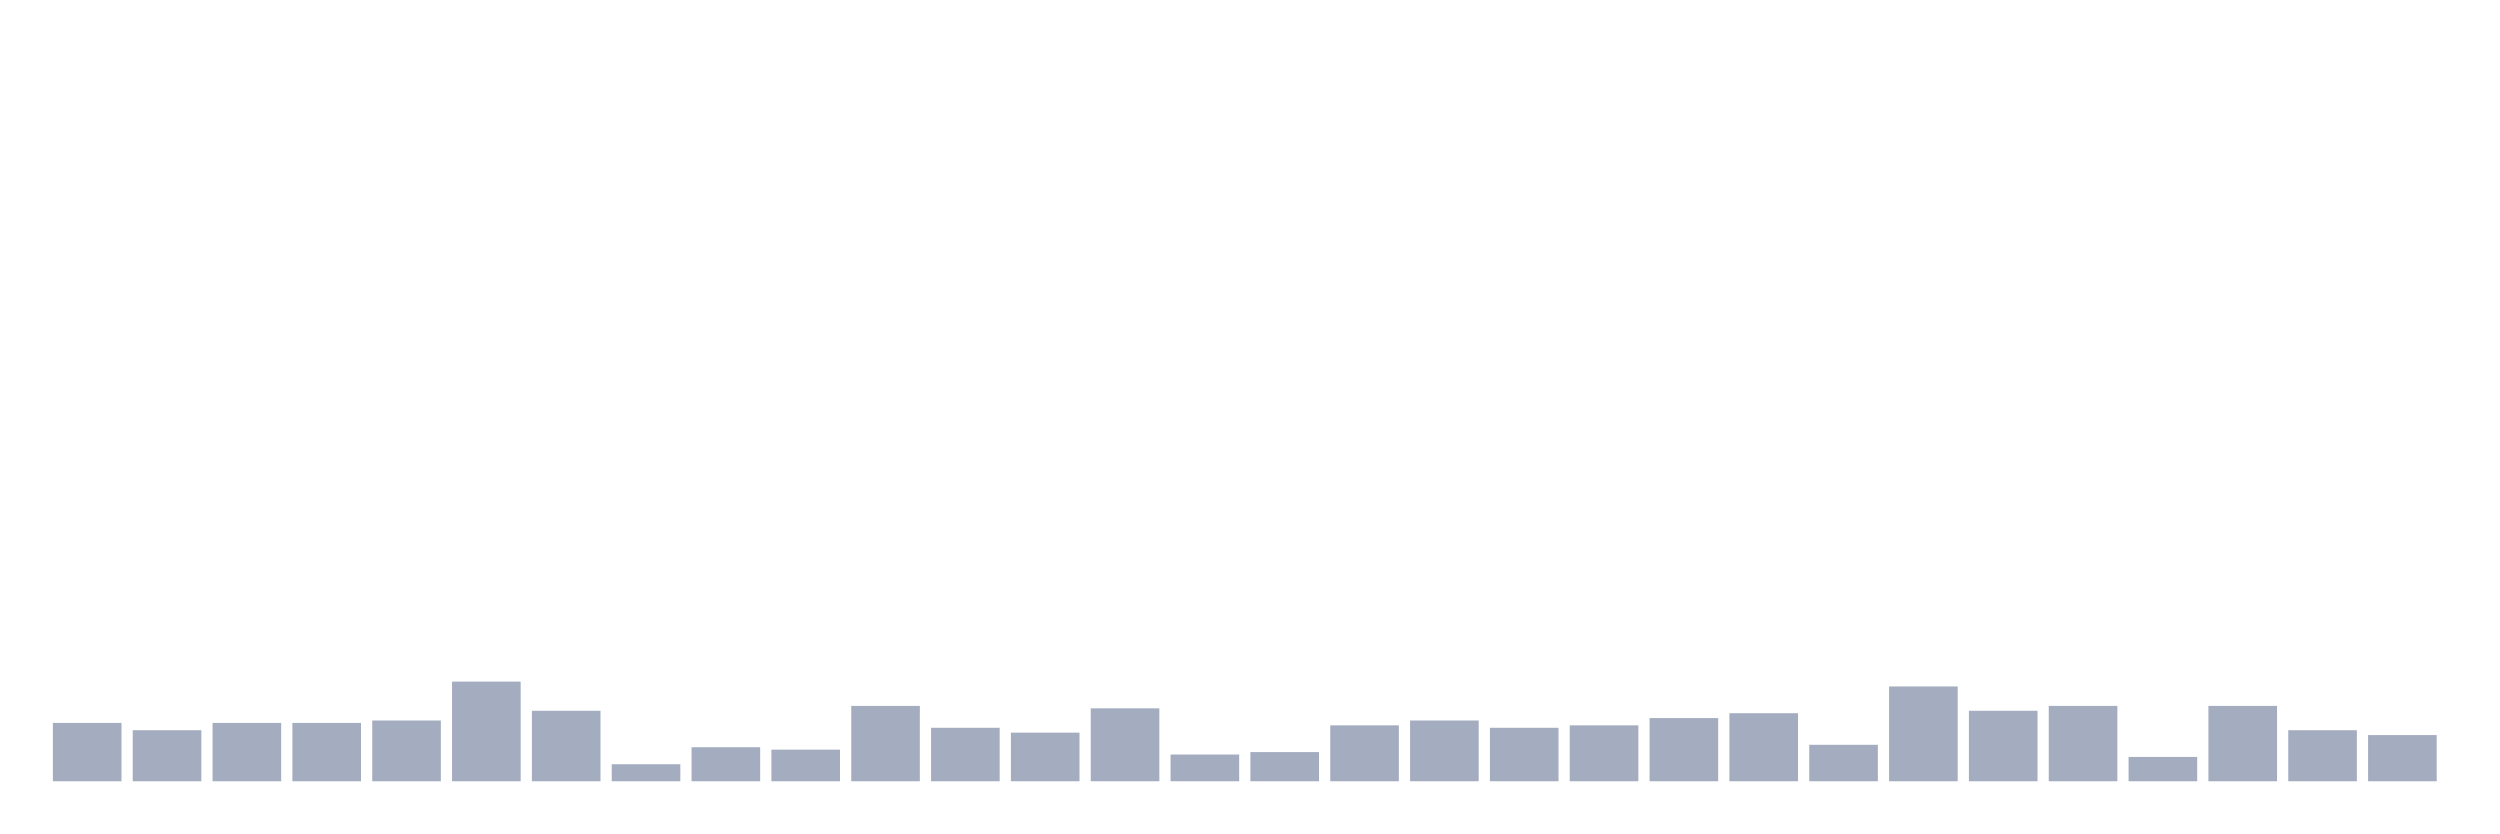
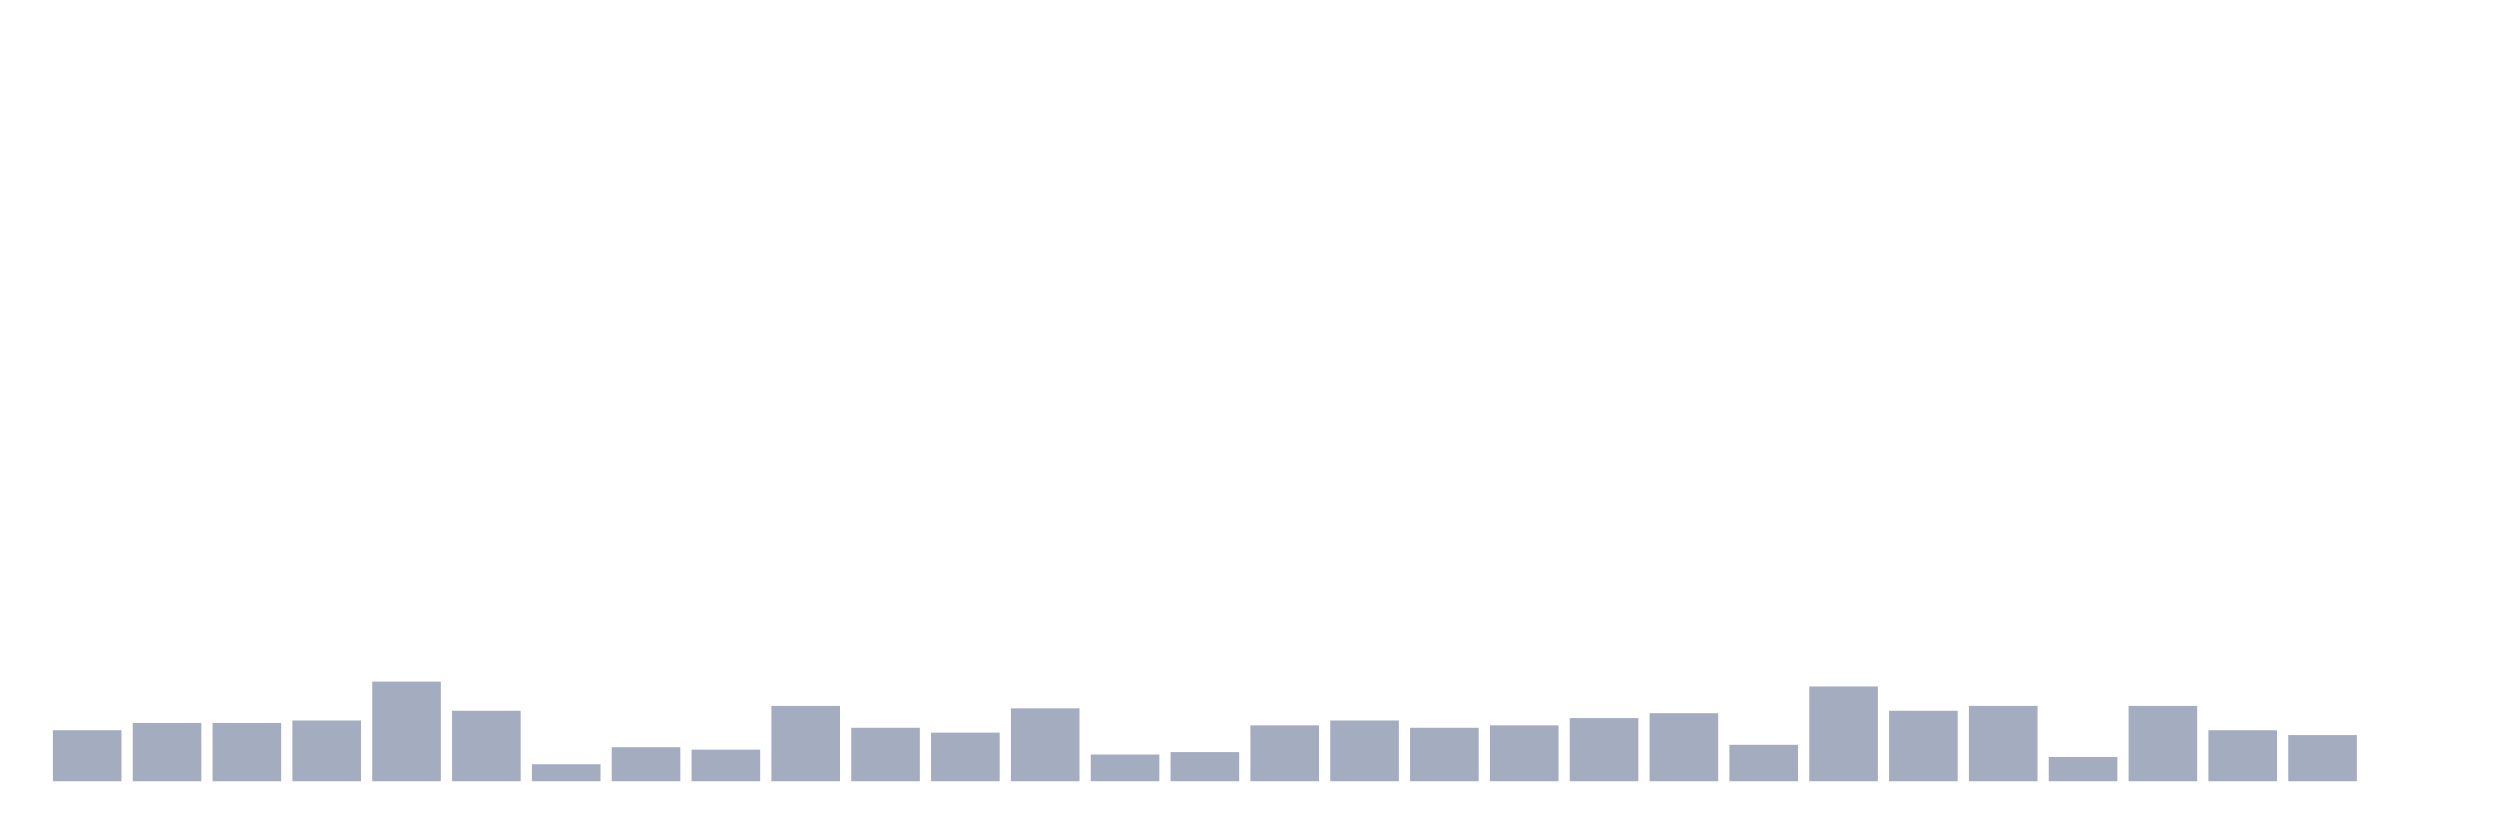
<svg xmlns="http://www.w3.org/2000/svg" viewBox="0 0 480 160">
  <g transform="translate(10,10)">
-     <rect class="bar" x="0.153" width="13.175" y="128.8" height="11.2" fill="rgb(164,173,192)" />
-     <rect class="bar" x="15.482" width="13.175" y="130.2" height="9.8" fill="rgb(164,173,192)" />
+     <rect class="bar" x="0.153" width="13.175" y="130.2" height="9.8" fill="rgb(164,173,192)" />
+     <rect class="bar" x="15.482" width="13.175" y="128.8" height="11.2" fill="rgb(164,173,192)" />
    <rect class="bar" x="30.81" width="13.175" y="128.8" height="11.2" fill="rgb(164,173,192)" />
-     <rect class="bar" x="46.138" width="13.175" y="128.8" height="11.2" fill="rgb(164,173,192)" />
-     <rect class="bar" x="61.466" width="13.175" y="128.333" height="11.667" fill="rgb(164,173,192)" />
-     <rect class="bar" x="76.794" width="13.175" y="120.867" height="19.133" fill="rgb(164,173,192)" />
-     <rect class="bar" x="92.123" width="13.175" y="126.467" height="13.533" fill="rgb(164,173,192)" />
-     <rect class="bar" x="107.451" width="13.175" y="136.733" height="3.267" fill="rgb(164,173,192)" />
-     <rect class="bar" x="122.779" width="13.175" y="133.467" height="6.533" fill="rgb(164,173,192)" />
-     <rect class="bar" x="138.107" width="13.175" y="133.933" height="6.067" fill="rgb(164,173,192)" />
-     <rect class="bar" x="153.436" width="13.175" y="125.533" height="14.467" fill="rgb(164,173,192)" />
-     <rect class="bar" x="168.764" width="13.175" y="129.733" height="10.267" fill="rgb(164,173,192)" />
-     <rect class="bar" x="184.092" width="13.175" y="130.667" height="9.333" fill="rgb(164,173,192)" />
-     <rect class="bar" x="199.42" width="13.175" y="126" height="14" fill="rgb(164,173,192)" />
-     <rect class="bar" x="214.748" width="13.175" y="134.867" height="5.133" fill="rgb(164,173,192)" />
-     <rect class="bar" x="230.077" width="13.175" y="134.4" height="5.6" fill="rgb(164,173,192)" />
-     <rect class="bar" x="245.405" width="13.175" y="129.267" height="10.733" fill="rgb(164,173,192)" />
-     <rect class="bar" x="260.733" width="13.175" y="128.333" height="11.667" fill="rgb(164,173,192)" />
-     <rect class="bar" x="276.061" width="13.175" y="129.733" height="10.267" fill="rgb(164,173,192)" />
-     <rect class="bar" x="291.39" width="13.175" y="129.267" height="10.733" fill="rgb(164,173,192)" />
-     <rect class="bar" x="306.718" width="13.175" y="127.867" height="12.133" fill="rgb(164,173,192)" />
-     <rect class="bar" x="322.046" width="13.175" y="126.933" height="13.067" fill="rgb(164,173,192)" />
-     <rect class="bar" x="337.374" width="13.175" y="133" height="7" fill="rgb(164,173,192)" />
-     <rect class="bar" x="352.702" width="13.175" y="121.8" height="18.2" fill="rgb(164,173,192)" />
-     <rect class="bar" x="368.031" width="13.175" y="126.467" height="13.533" fill="rgb(164,173,192)" />
-     <rect class="bar" x="383.359" width="13.175" y="125.533" height="14.467" fill="rgb(164,173,192)" />
-     <rect class="bar" x="398.687" width="13.175" y="135.333" height="4.667" fill="rgb(164,173,192)" />
-     <rect class="bar" x="414.015" width="13.175" y="125.533" height="14.467" fill="rgb(164,173,192)" />
-     <rect class="bar" x="429.344" width="13.175" y="130.2" height="9.8" fill="rgb(164,173,192)" />
-     <rect class="bar" x="444.672" width="13.175" y="131.133" height="8.867" fill="rgb(164,173,192)" />
+     <rect class="bar" x="46.138" width="13.175" y="128.333" height="11.667" fill="rgb(164,173,192)" />
+     <rect class="bar" x="61.466" width="13.175" y="120.867" height="19.133" fill="rgb(164,173,192)" />
+     <rect class="bar" x="76.794" width="13.175" y="126.467" height="13.533" fill="rgb(164,173,192)" />
+     <rect class="bar" x="92.123" width="13.175" y="136.733" height="3.267" fill="rgb(164,173,192)" />
+     <rect class="bar" x="107.451" width="13.175" y="133.467" height="6.533" fill="rgb(164,173,192)" />
+     <rect class="bar" x="122.779" width="13.175" y="133.933" height="6.067" fill="rgb(164,173,192)" />
+     <rect class="bar" x="138.107" width="13.175" y="125.533" height="14.467" fill="rgb(164,173,192)" />
+     <rect class="bar" x="153.436" width="13.175" y="129.733" height="10.267" fill="rgb(164,173,192)" />
+     <rect class="bar" x="168.764" width="13.175" y="130.667" height="9.333" fill="rgb(164,173,192)" />
+     <rect class="bar" x="184.092" width="13.175" y="126" height="14" fill="rgb(164,173,192)" />
+     <rect class="bar" x="199.42" width="13.175" y="134.867" height="5.133" fill="rgb(164,173,192)" />
+     <rect class="bar" x="214.748" width="13.175" y="134.4" height="5.6" fill="rgb(164,173,192)" />
+     <rect class="bar" x="230.077" width="13.175" y="129.267" height="10.733" fill="rgb(164,173,192)" />
+     <rect class="bar" x="245.405" width="13.175" y="128.333" height="11.667" fill="rgb(164,173,192)" />
+     <rect class="bar" x="260.733" width="13.175" y="129.733" height="10.267" fill="rgb(164,173,192)" />
+     <rect class="bar" x="276.061" width="13.175" y="129.267" height="10.733" fill="rgb(164,173,192)" />
+     <rect class="bar" x="291.39" width="13.175" y="127.867" height="12.133" fill="rgb(164,173,192)" />
+     <rect class="bar" x="306.718" width="13.175" y="126.933" height="13.067" fill="rgb(164,173,192)" />
+     <rect class="bar" x="322.046" width="13.175" y="133" height="7" fill="rgb(164,173,192)" />
+     <rect class="bar" x="337.374" width="13.175" y="121.8" height="18.2" fill="rgb(164,173,192)" />
+     <rect class="bar" x="352.702" width="13.175" y="126.467" height="13.533" fill="rgb(164,173,192)" />
+     <rect class="bar" x="368.031" width="13.175" y="125.533" height="14.467" fill="rgb(164,173,192)" />
+     <rect class="bar" x="383.359" width="13.175" y="135.333" height="4.667" fill="rgb(164,173,192)" />
+     <rect class="bar" x="398.687" width="13.175" y="125.533" height="14.467" fill="rgb(164,173,192)" />
+     <rect class="bar" x="414.015" width="13.175" y="130.2" height="9.8" fill="rgb(164,173,192)" />
+     <rect class="bar" x="429.344" width="13.175" y="131.133" height="8.867" fill="rgb(164,173,192)" />
+     <rect class="bar" x="444.672" width="13.175" y="140" height="0" fill="rgb(164,173,192)" />
  </g>
</svg>
